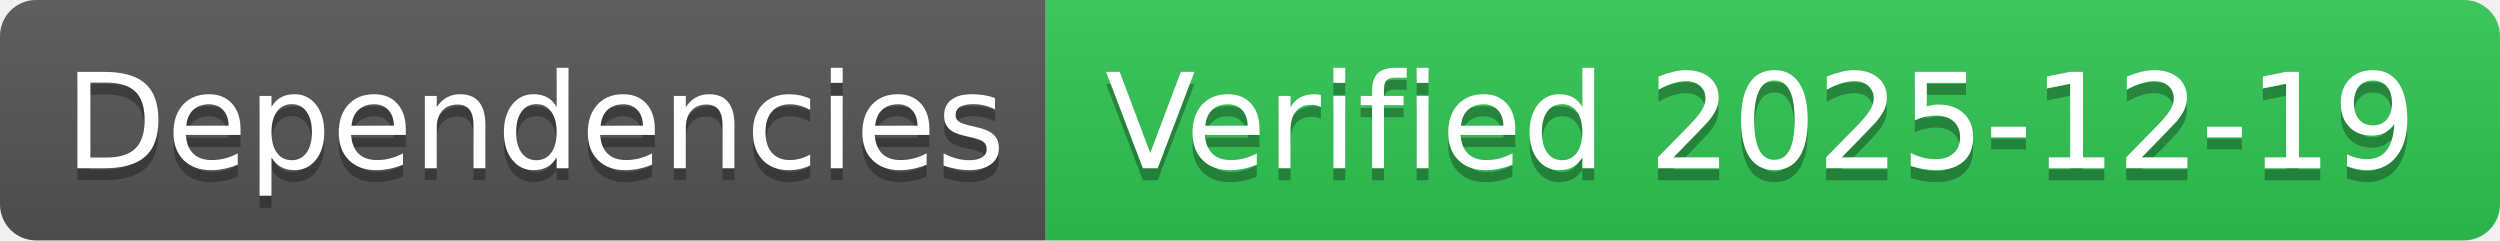
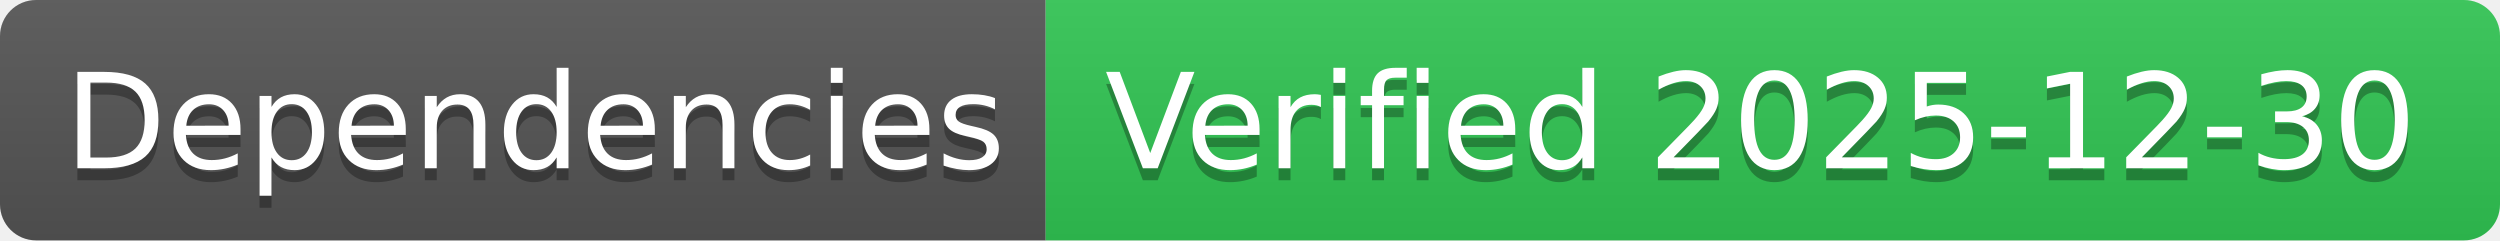
- <svg xmlns="http://www.w3.org/2000/svg" width="208" height="20" role="img" aria-label="Dependencies: Verified 2025-12-19">
+ <svg xmlns="http://www.w3.org/2000/svg" width="208" height="20" role="img" aria-label="Dependencies: Verified 2025-12-30">
  <linearGradient id="s" x2="0" y2="100%">
    <stop offset="0" stop-color="#bbb" stop-opacity=".1" />
    <stop offset="1" stop-opacity=".1" />
  </linearGradient>
  <clipPath id="r">
    <rect width="208" height="20" rx="3" fill="#fff" />
  </clipPath>
  <g clip-path="url(#r)">
    <rect width="87" height="20" fill="#555" />
    <rect x="87" width="121" height="20" fill="#31c653" />
    <rect width="208" height="20" fill="url(#s)" />
  </g>
  <g fill="#fff" text-anchor="middle" font-family="Verdana,Geneva,DejaVu Sans,sans-serif" text-rendering="geometricPrecision" font-size="110">
    <text aria-hidden="true" x="445" y="150" fill="#010101" fill-opacity=".3" transform="scale(.1)" textLength="770">Dependencies</text>
    <text x="445" y="140" transform="scale(.1)" fill="#fff" textLength="770">Dependencies</text>
-     <text aria-hidden="true" x="1465" y="150" fill="#010101" fill-opacity=".3" transform="scale(.1)" textLength="1110">Verified 2025-12-19</text>
-     <text x="1465" y="140" transform="scale(.1)" fill="#fff" textLength="1110">Verified 2025-12-19</text>
+     <text aria-hidden="true" x="1465" y="150" fill="#010101" fill-opacity=".3" transform="scale(.1)" textLength="1110">Verified 2025-12-30</text>
+     <text x="1465" y="140" transform="scale(.1)" fill="#fff" textLength="1110">Verified 2025-12-30</text>
  </g>
</svg>
